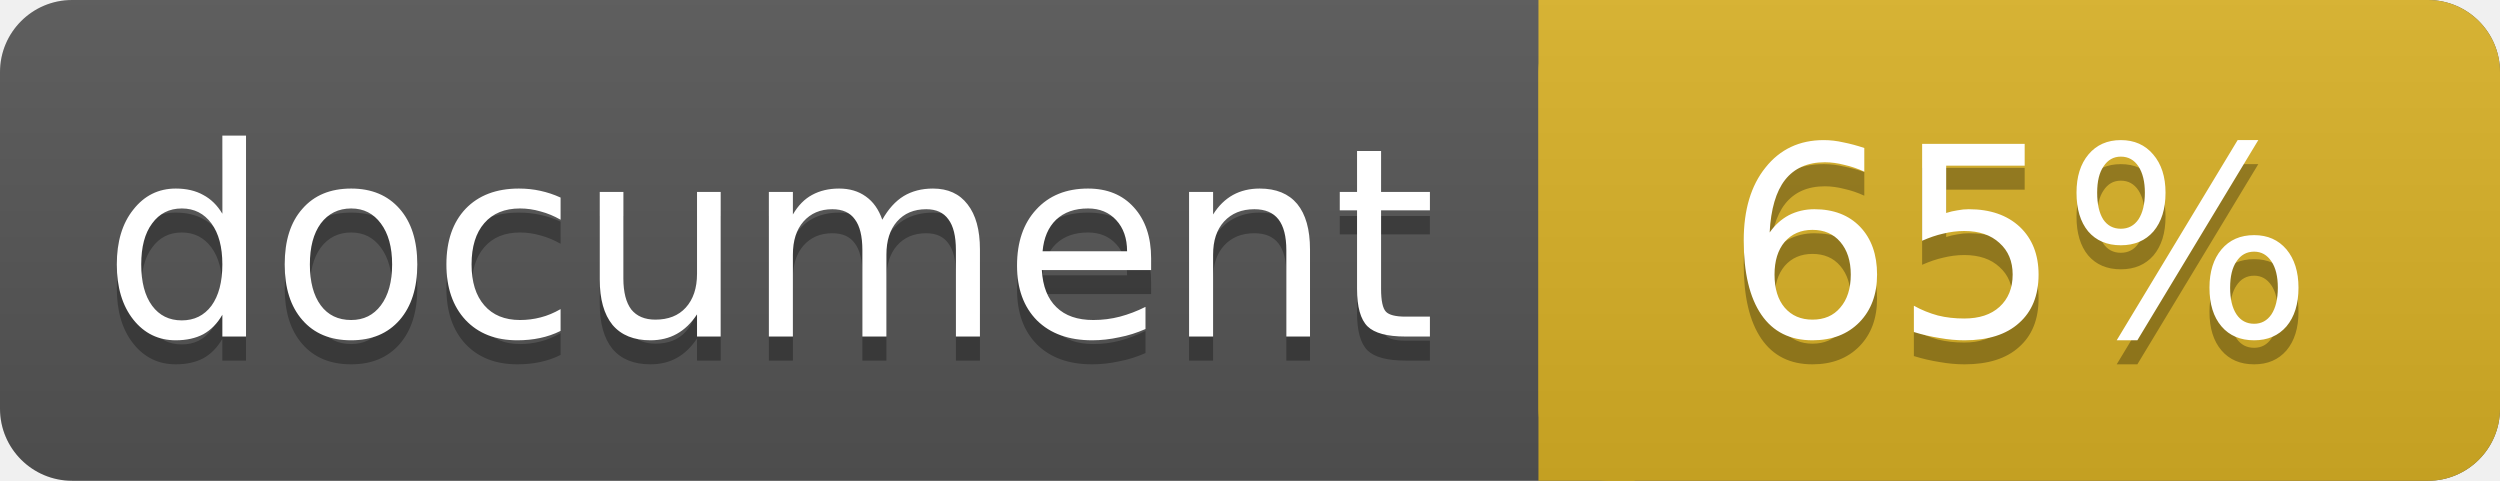
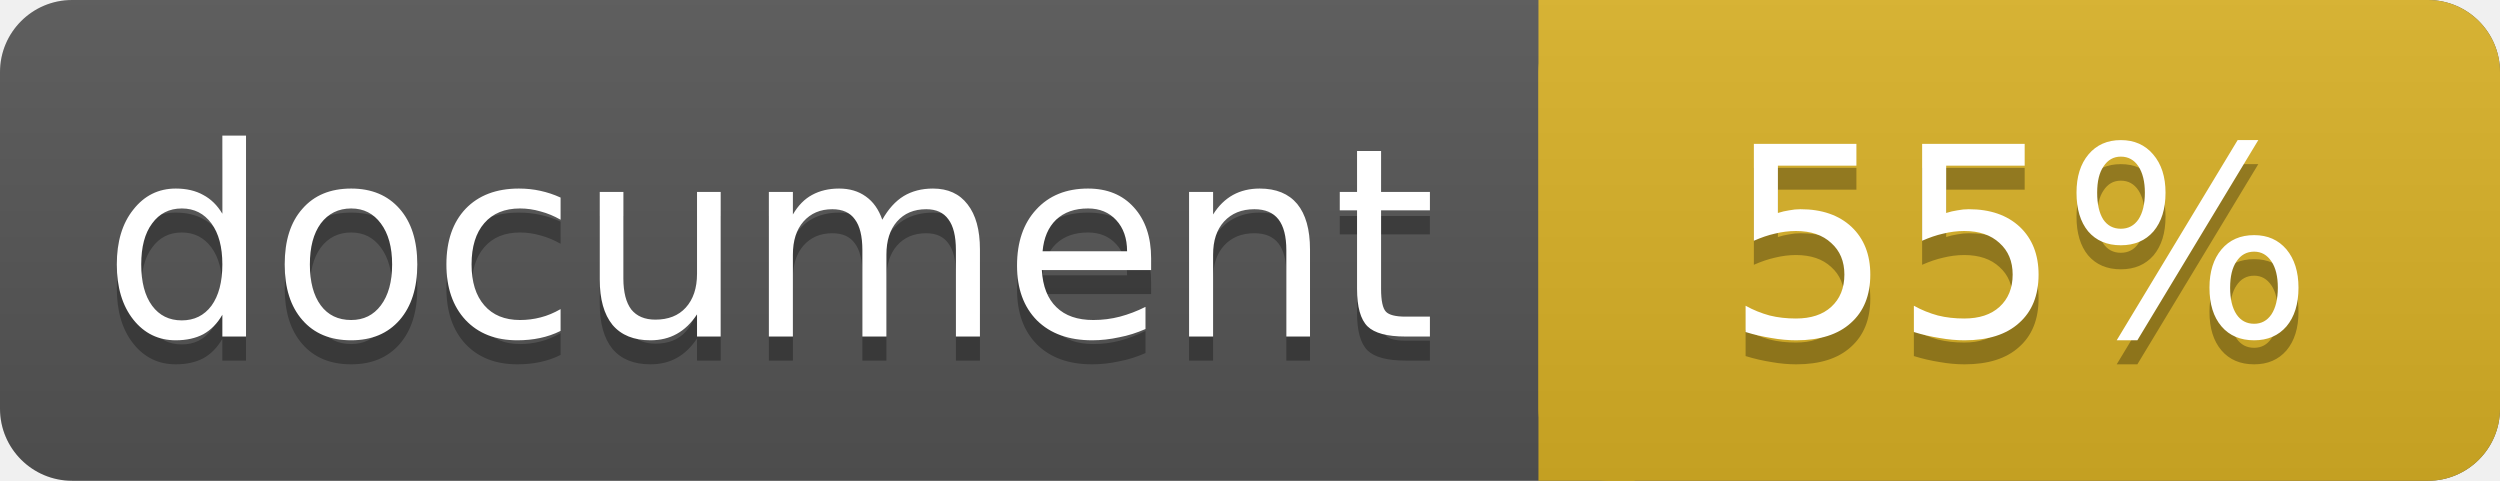
<svg xmlns="http://www.w3.org/2000/svg" width="104" height="20">
  <linearGradient id="a" x2="0" y2="100%">
    <stop offset="0" stop-color="#bbb" stop-opacity=".1" />
    <stop offset="1" stop-opacity=".1" />
  </linearGradient>
  <rect rx="3" width="104" height="20" fill="#555" />
  <rect rx="3" x="64" width="40" height="20" fill="#dab226" />
  <path fill="#dab226" d="M64 0h4v20h-4z" />
  <rect rx="3" width="104" height="20" fill="url(#a)" />
  <g fill="#fff" text-anchor="middle" font-family="DejaVu Sans,Verdana,Geneva,sans-serif" font-size="11">
    <text x="32" y="15" fill="#010101" fill-opacity=".3">document</text>
    <text x="32" y="14">document</text>
-     <text x="84" y="15" fill="#010101" fill-opacity=".3">65%</text>
-     <text x="84" y="14">65%</text>
+     <text x="84" y="15" fill="#010101" fill-opacity=".3">55%</text>
+     <text x="84" y="14">55%</text>
  </g>
</svg>
